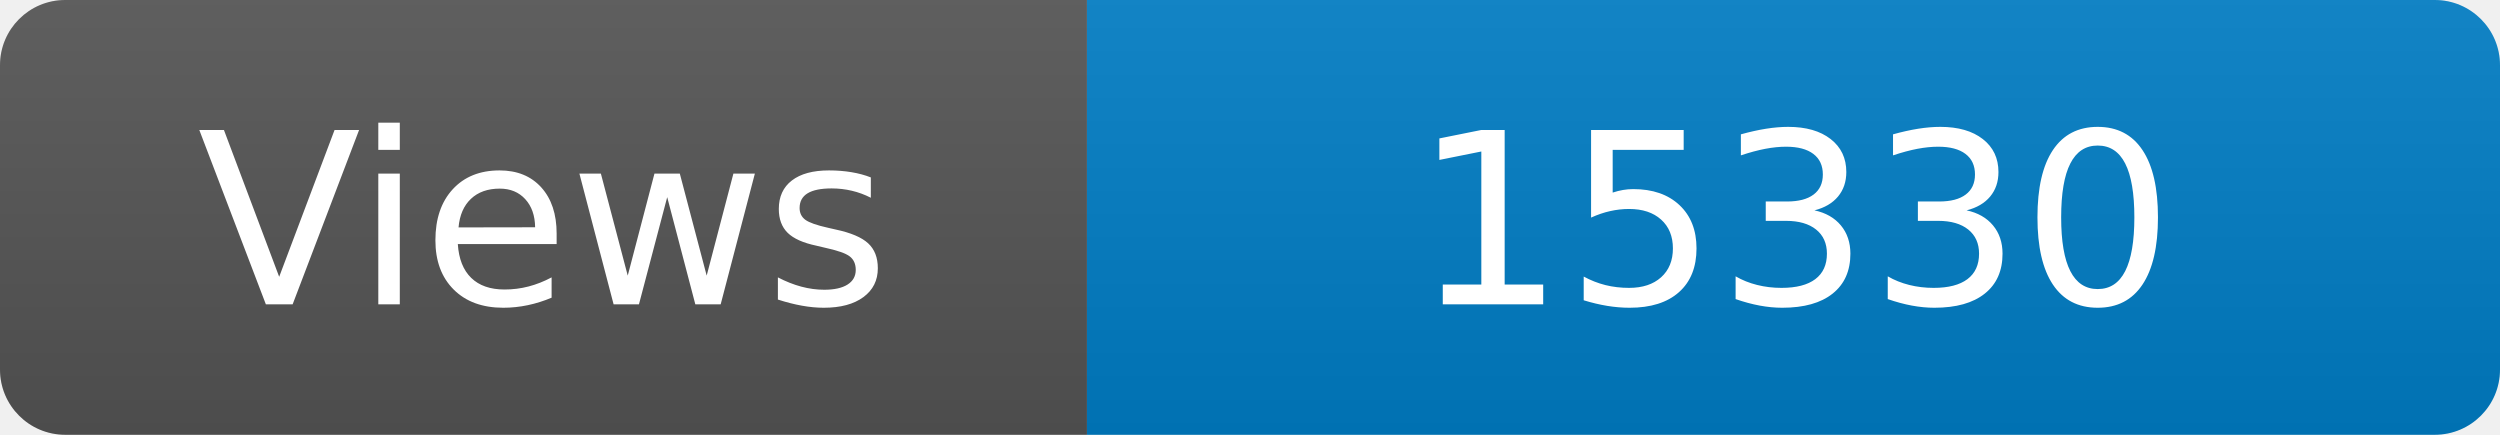
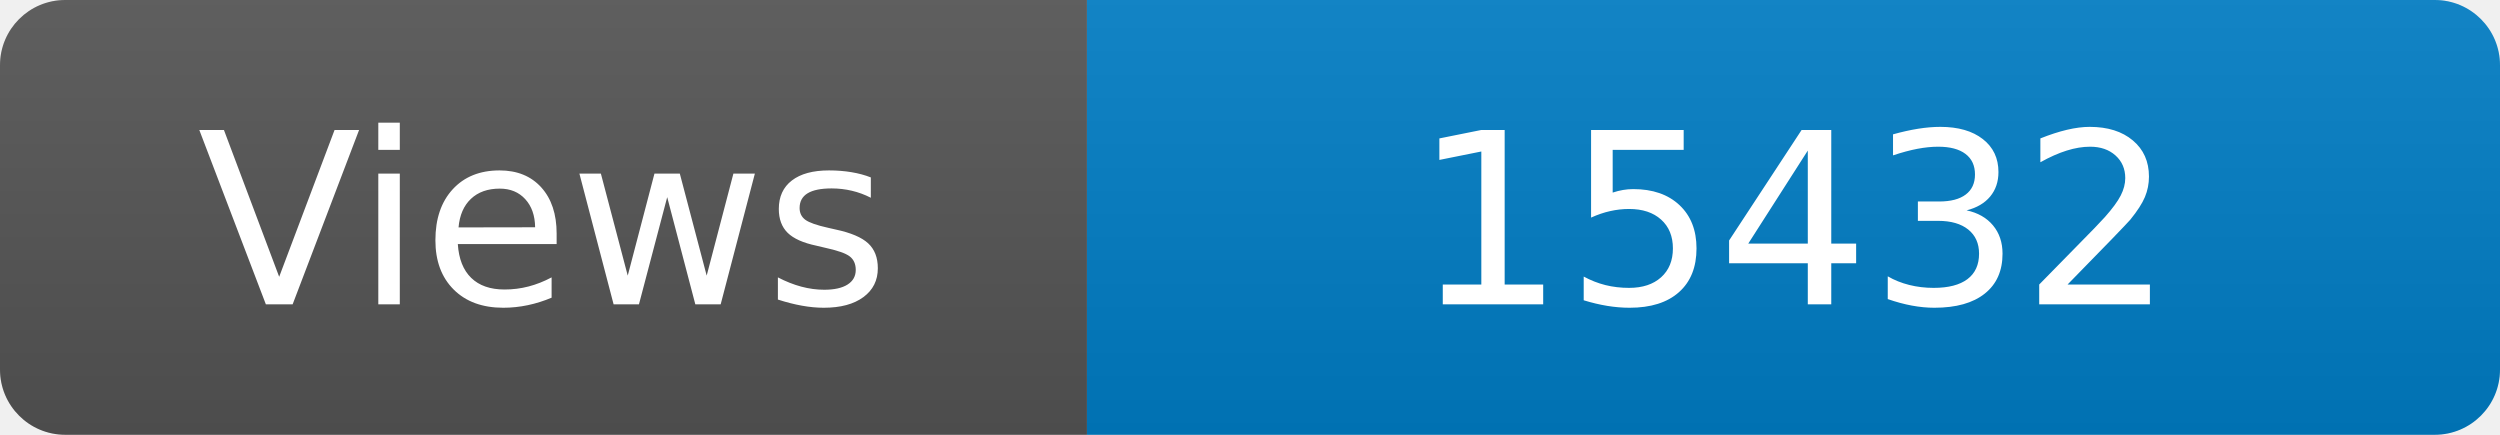
<svg xmlns="http://www.w3.org/2000/svg" width="115" height="20" role="img" aria-label="Maintained?: yes">
  <linearGradient id="s" x2="0" y2="100%">
    <stop offset="0" stop-color="#bbb" stop-opacity=".1" />
    <stop offset="1" stop-opacity=".1" />
  </linearGradient>
  <clipPath id="r">
    <rect width="115" height="20" rx="3" fill="#fff" />
  </clipPath>
  <g clip-path="url(#r)">
    <rect width="50" height="20" fill="#555" />
    <rect x="50" width="160" height="20" fill="#007ec6" />
    <rect width="115" height="20" fill="url(#s)" />
  </g>
  <g fill="#fff" text-anchor="middle" font-family="Verdana,Geneva,DejaVu Sans,sans-serif" font-size="110">
    <text x="250" y="140" transform="scale(.1)" fill="#fff">Views</text>
-     <text x="825" y="140" transform="scale(.1)" fill="#fff">15330</text>
+     <text x="825" y="140" transform="scale(.1)" fill="#fff">15432</text>
  </g>
</svg>
